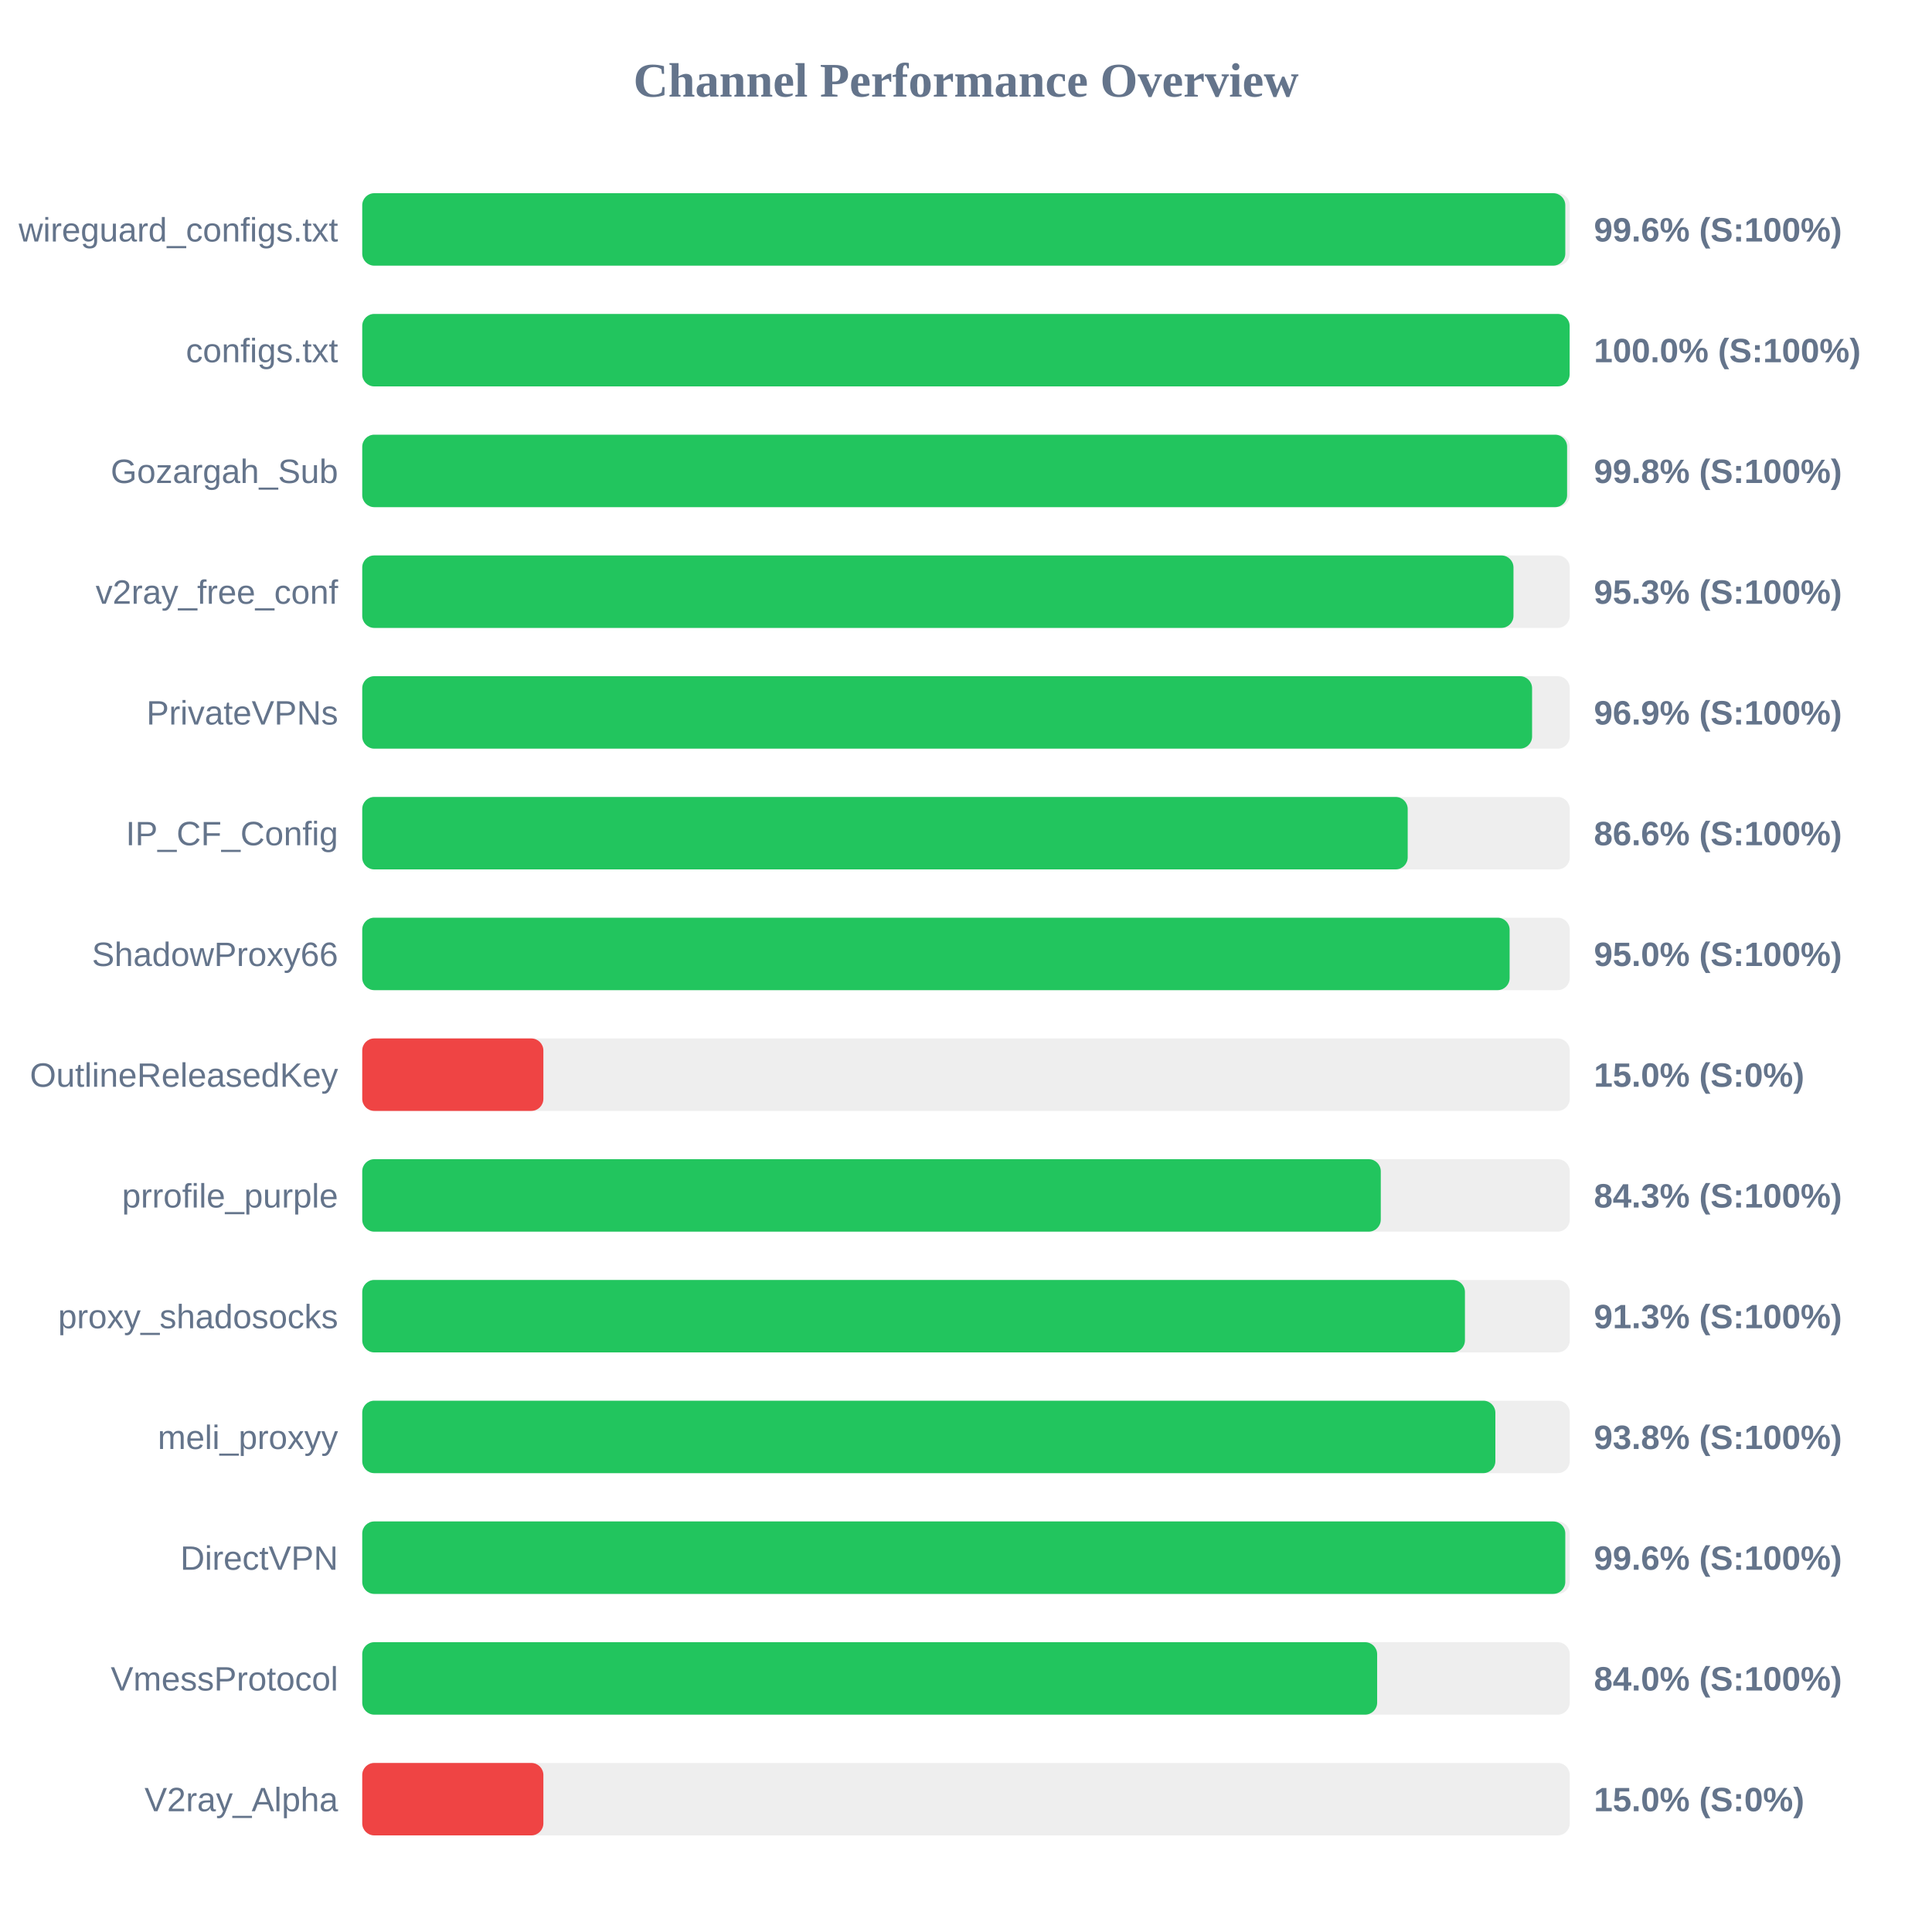
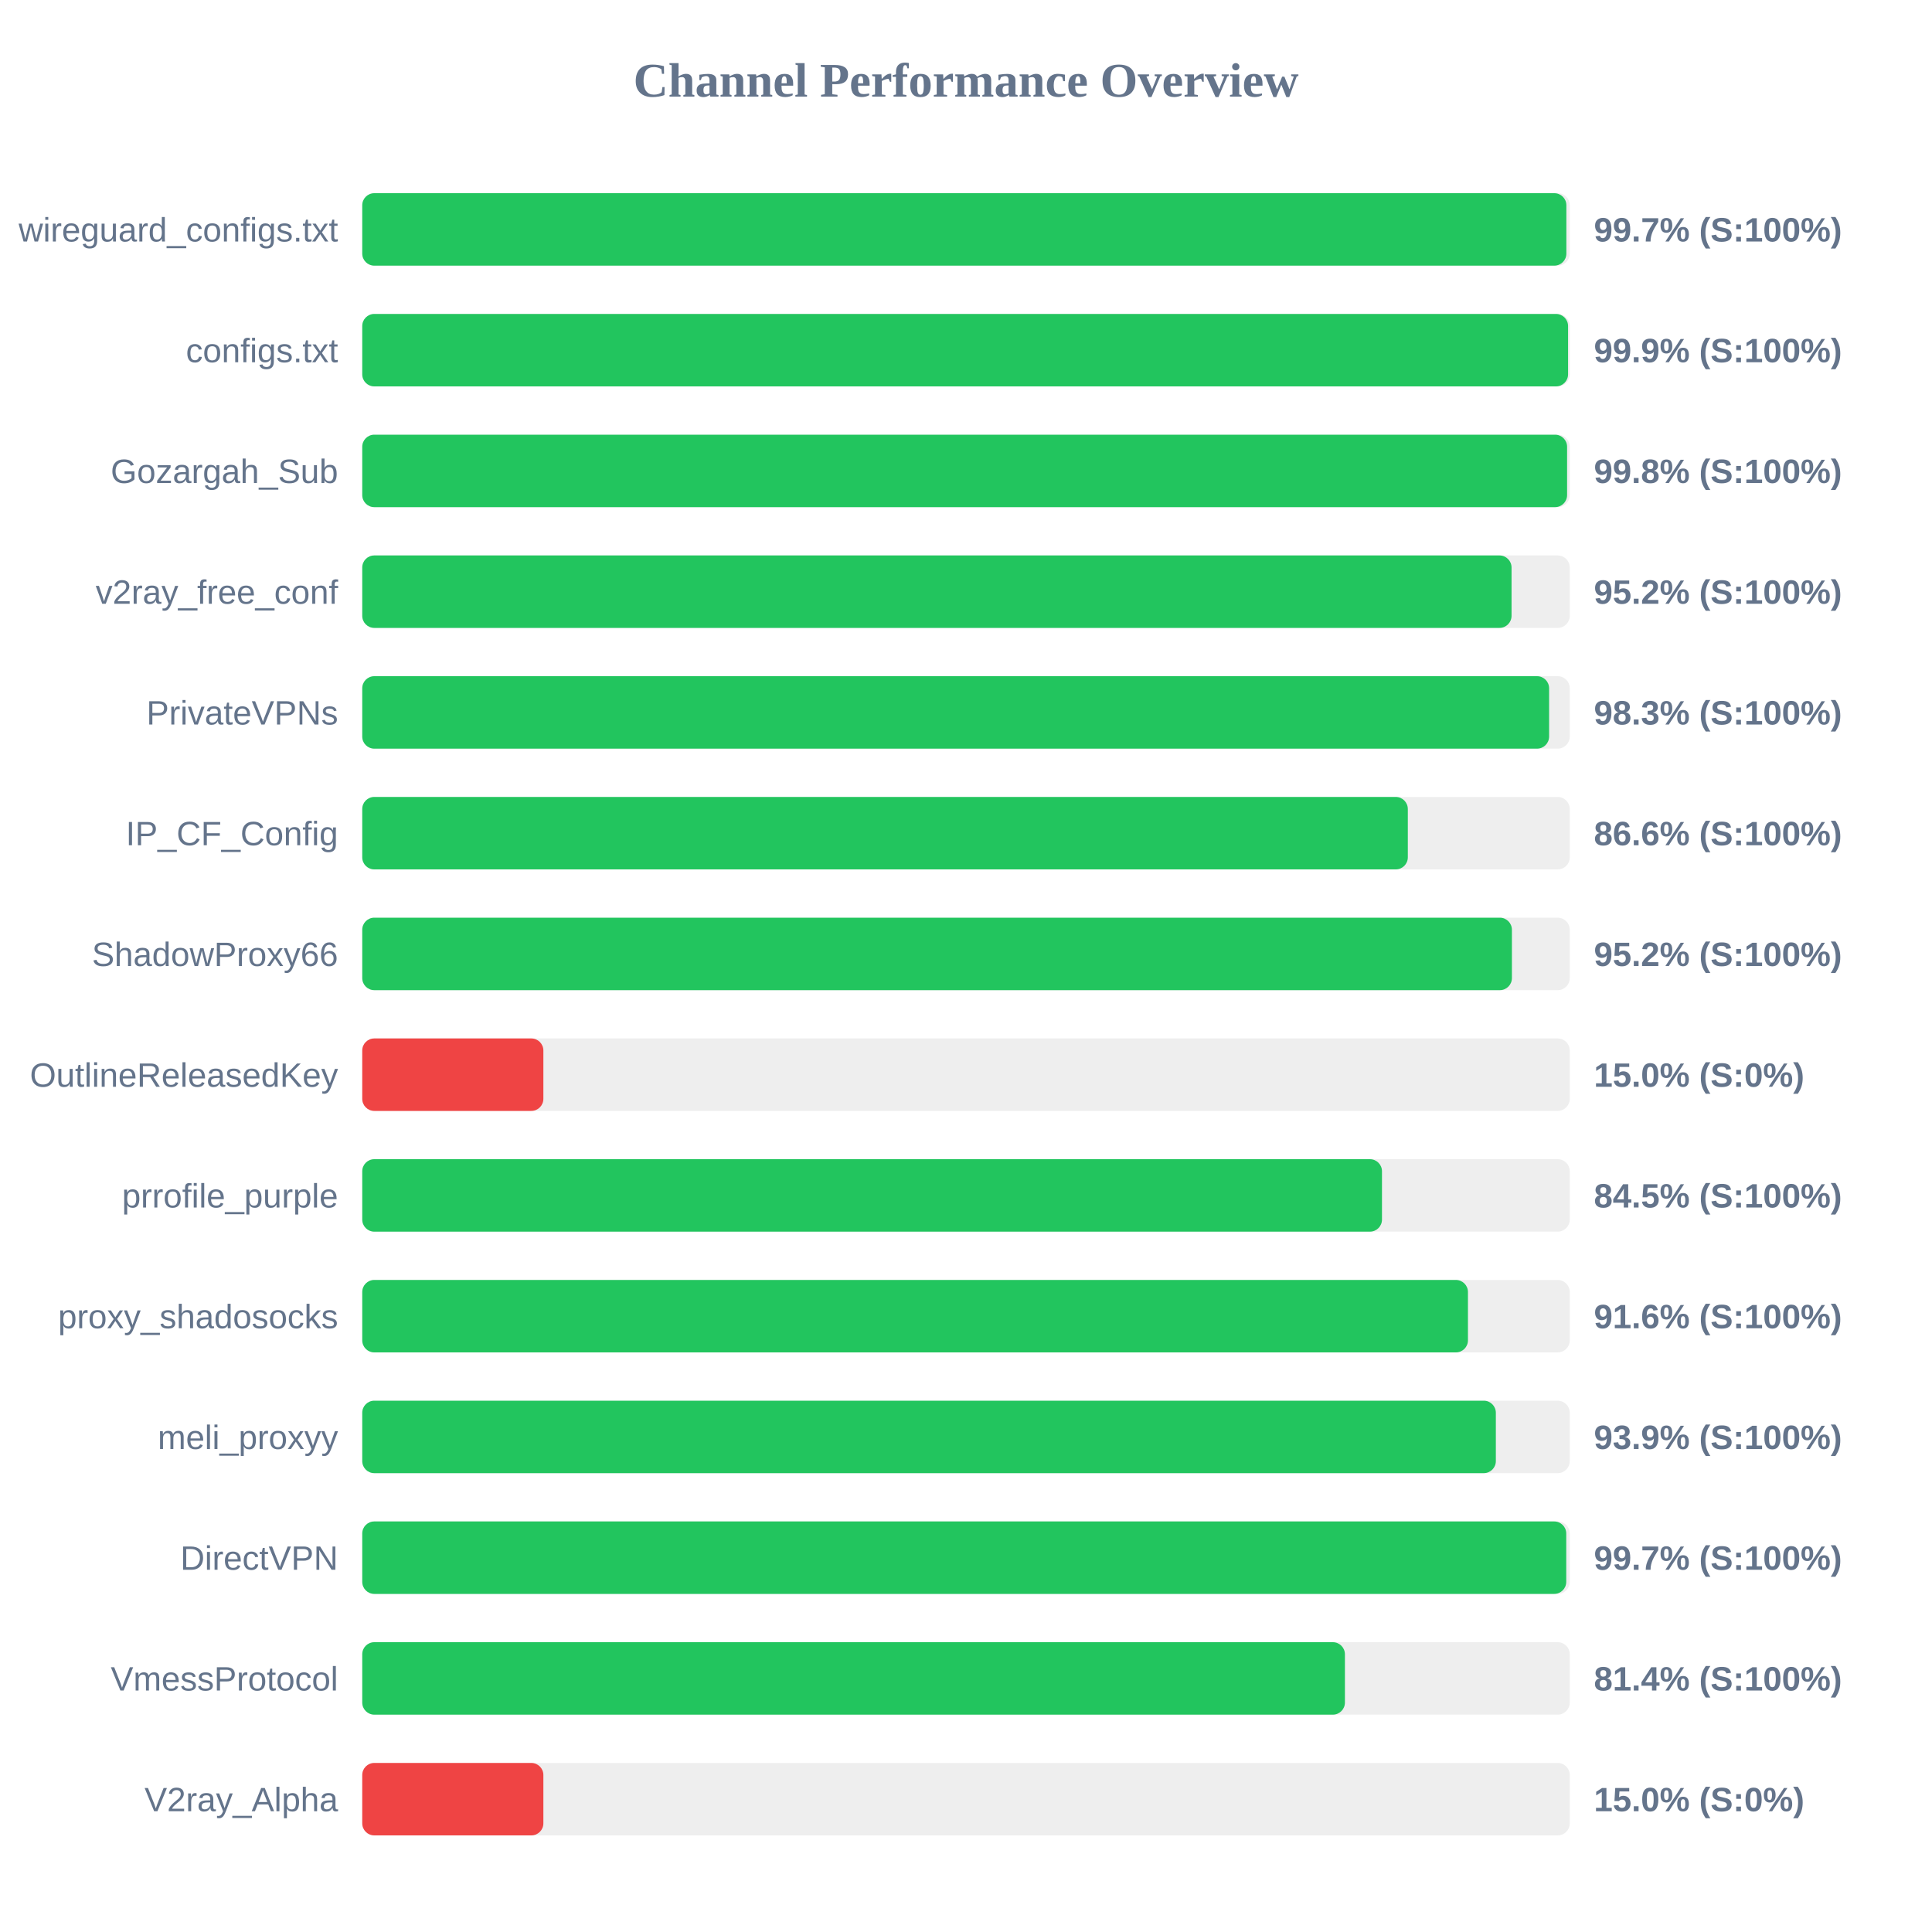
<svg xmlns="http://www.w3.org/2000/svg" width="800" height="800" version="1.1">
  <style>
        .row { font: 14px Arial; fill: #64748b; }
        .score { font: bold 14px Arial; fill: #64748b; }
    </style>
  <text x="400" y="40" text-anchor="middle" font-size="20px" font-weight="bold" fill="#64748b">Channel Performance Overview</text>
  <rect x="150" y="80" width="500" height="30" fill="#eee" rx="5" />
-   <rect x="150" y="80" width="498.15" height="30" fill="#22c55e" rx="5" />
+   <rect x="150" y="80" width="498.6" height="30" fill="#22c55e" rx="5" />
  <text x="140" y="100" text-anchor="end" class="row">wireguard_configs.txt</text>
-   <text x="660" y="100" text-anchor="start" class="score">99.6% (S:100%)</text>
+   <text x="660" y="100" text-anchor="start" class="score">99.7% (S:100%)</text>
  <rect x="150" y="130" width="500" height="30" fill="#eee" rx="5" />
-   <rect x="150" y="130" width="499.95" height="30" fill="#22c55e" rx="5" />
+   <rect x="150" y="130" width="499.3" height="30" fill="#22c55e" rx="5" />
  <text x="140" y="150" text-anchor="end" class="row">configs.txt</text>
-   <text x="660" y="150" text-anchor="start" class="score">100.0% (S:100%)</text>
+   <text x="660" y="150" text-anchor="start" class="score">99.9% (S:100%)</text>
  <rect x="150" y="180" width="500" height="30" fill="#eee" rx="5" />
  <rect x="150" y="180" width="498.9" height="30" fill="#22c55e" rx="5" />
  <text x="140" y="200" text-anchor="end" class="row">Gozargah_Sub</text>
  <text x="660" y="200" text-anchor="start" class="score">99.8% (S:100%)</text>
  <rect x="150" y="230" width="500" height="30" fill="#eee" rx="5" />
-   <rect x="150" y="230" width="476.7" height="30" fill="#22c55e" rx="5" />
+   <rect x="150" y="230" width="475.9" height="30" fill="#22c55e" rx="5" />
  <text x="140" y="250" text-anchor="end" class="row">v2ray_free_conf</text>
-   <text x="660" y="250" text-anchor="start" class="score">95.3% (S:100%)</text>
+   <text x="660" y="250" text-anchor="start" class="score">95.2% (S:100%)</text>
  <rect x="150" y="280" width="500" height="30" fill="#eee" rx="5" />
-   <rect x="150" y="280" width="484.4" height="30" fill="#22c55e" rx="5" />
+   <rect x="150" y="280" width="491.45" height="30" fill="#22c55e" rx="5" />
  <text x="140" y="300" text-anchor="end" class="row">PrivateVPNs</text>
-   <text x="660" y="300" text-anchor="start" class="score">96.9% (S:100%)</text>
+   <text x="660" y="300" text-anchor="start" class="score">98.3% (S:100%)</text>
  <rect x="150" y="330" width="500" height="30" fill="#eee" rx="5" />
-   <rect x="150" y="330" width="432.9" height="30" fill="#22c55e" rx="5" />
+   <rect x="150" y="330" width="432.95" height="30" fill="#22c55e" rx="5" />
  <text x="140" y="350" text-anchor="end" class="row">IP_CF_Config</text>
  <text x="660" y="350" text-anchor="start" class="score">86.6% (S:100%)</text>
  <rect x="150" y="380" width="500" height="30" fill="#eee" rx="5" />
-   <rect x="150" y="380" width="475.1" height="30" fill="#22c55e" rx="5" />
+   <rect x="150" y="380" width="476.05" height="30" fill="#22c55e" rx="5" />
  <text x="140" y="400" text-anchor="end" class="row">ShadowProxy66</text>
-   <text x="660" y="400" text-anchor="start" class="score">95.0% (S:100%)</text>
+   <text x="660" y="400" text-anchor="start" class="score">95.2% (S:100%)</text>
  <rect x="150" y="430" width="500" height="30" fill="#eee" rx="5" />
  <rect x="150" y="430" width="75.0" height="30" fill="#ef4444" rx="5" />
  <text x="140" y="450" text-anchor="end" class="row">OutlineReleasedKey</text>
  <text x="660" y="450" text-anchor="start" class="score">15.0% (S:0%)</text>
  <rect x="150" y="480" width="500" height="30" fill="#eee" rx="5" />
-   <rect x="150" y="480" width="421.75" height="30" fill="#22c55e" rx="5" />
+   <rect x="150" y="480" width="422.25" height="30" fill="#22c55e" rx="5" />
  <text x="140" y="500" text-anchor="end" class="row">prrofile_purple</text>
-   <text x="660" y="500" text-anchor="start" class="score">84.3% (S:100%)</text>
+   <text x="660" y="500" text-anchor="start" class="score">84.5% (S:100%)</text>
  <rect x="150" y="530" width="500" height="30" fill="#eee" rx="5" />
-   <rect x="150" y="530" width="456.6" height="30" fill="#22c55e" rx="5" />
+   <rect x="150" y="530" width="457.85" height="30" fill="#22c55e" rx="5" />
  <text x="140" y="550" text-anchor="end" class="row">proxy_shadosocks</text>
-   <text x="660" y="550" text-anchor="start" class="score">91.3% (S:100%)</text>
+   <text x="660" y="550" text-anchor="start" class="score">91.6% (S:100%)</text>
  <rect x="150" y="580" width="500" height="30" fill="#eee" rx="5" />
-   <rect x="150" y="580" width="469.2" height="30" fill="#22c55e" rx="5" />
+   <rect x="150" y="580" width="469.4" height="30" fill="#22c55e" rx="5" />
  <text x="140" y="600" text-anchor="end" class="row">meli_proxyy</text>
-   <text x="660" y="600" text-anchor="start" class="score">93.8% (S:100%)</text>
+   <text x="660" y="600" text-anchor="start" class="score">93.9% (S:100%)</text>
  <rect x="150" y="630" width="500" height="30" fill="#eee" rx="5" />
-   <rect x="150" y="630" width="498.15" height="30" fill="#22c55e" rx="5" />
+   <rect x="150" y="630" width="498.55" height="30" fill="#22c55e" rx="5" />
  <text x="140" y="650" text-anchor="end" class="row">DirectVPN</text>
-   <text x="660" y="650" text-anchor="start" class="score">99.6% (S:100%)</text>
+   <text x="660" y="650" text-anchor="start" class="score">99.7% (S:100%)</text>
  <rect x="150" y="680" width="500" height="30" fill="#eee" rx="5" />
-   <rect x="150" y="680" width="420.25" height="30" fill="#22c55e" rx="5" />
+   <rect x="150" y="680" width="406.9" height="30" fill="#22c55e" rx="5" />
  <text x="140" y="700" text-anchor="end" class="row">VmessProtocol</text>
-   <text x="660" y="700" text-anchor="start" class="score">84.0% (S:100%)</text>
+   <text x="660" y="700" text-anchor="start" class="score">81.4% (S:100%)</text>
  <rect x="150" y="730" width="500" height="30" fill="#eee" rx="5" />
  <rect x="150" y="730" width="75.0" height="30" fill="#ef4444" rx="5" />
  <text x="140" y="750" text-anchor="end" class="row">V2ray_Alpha</text>
  <text x="660" y="750" text-anchor="start" class="score">15.0% (S:0%)</text>
</svg>
